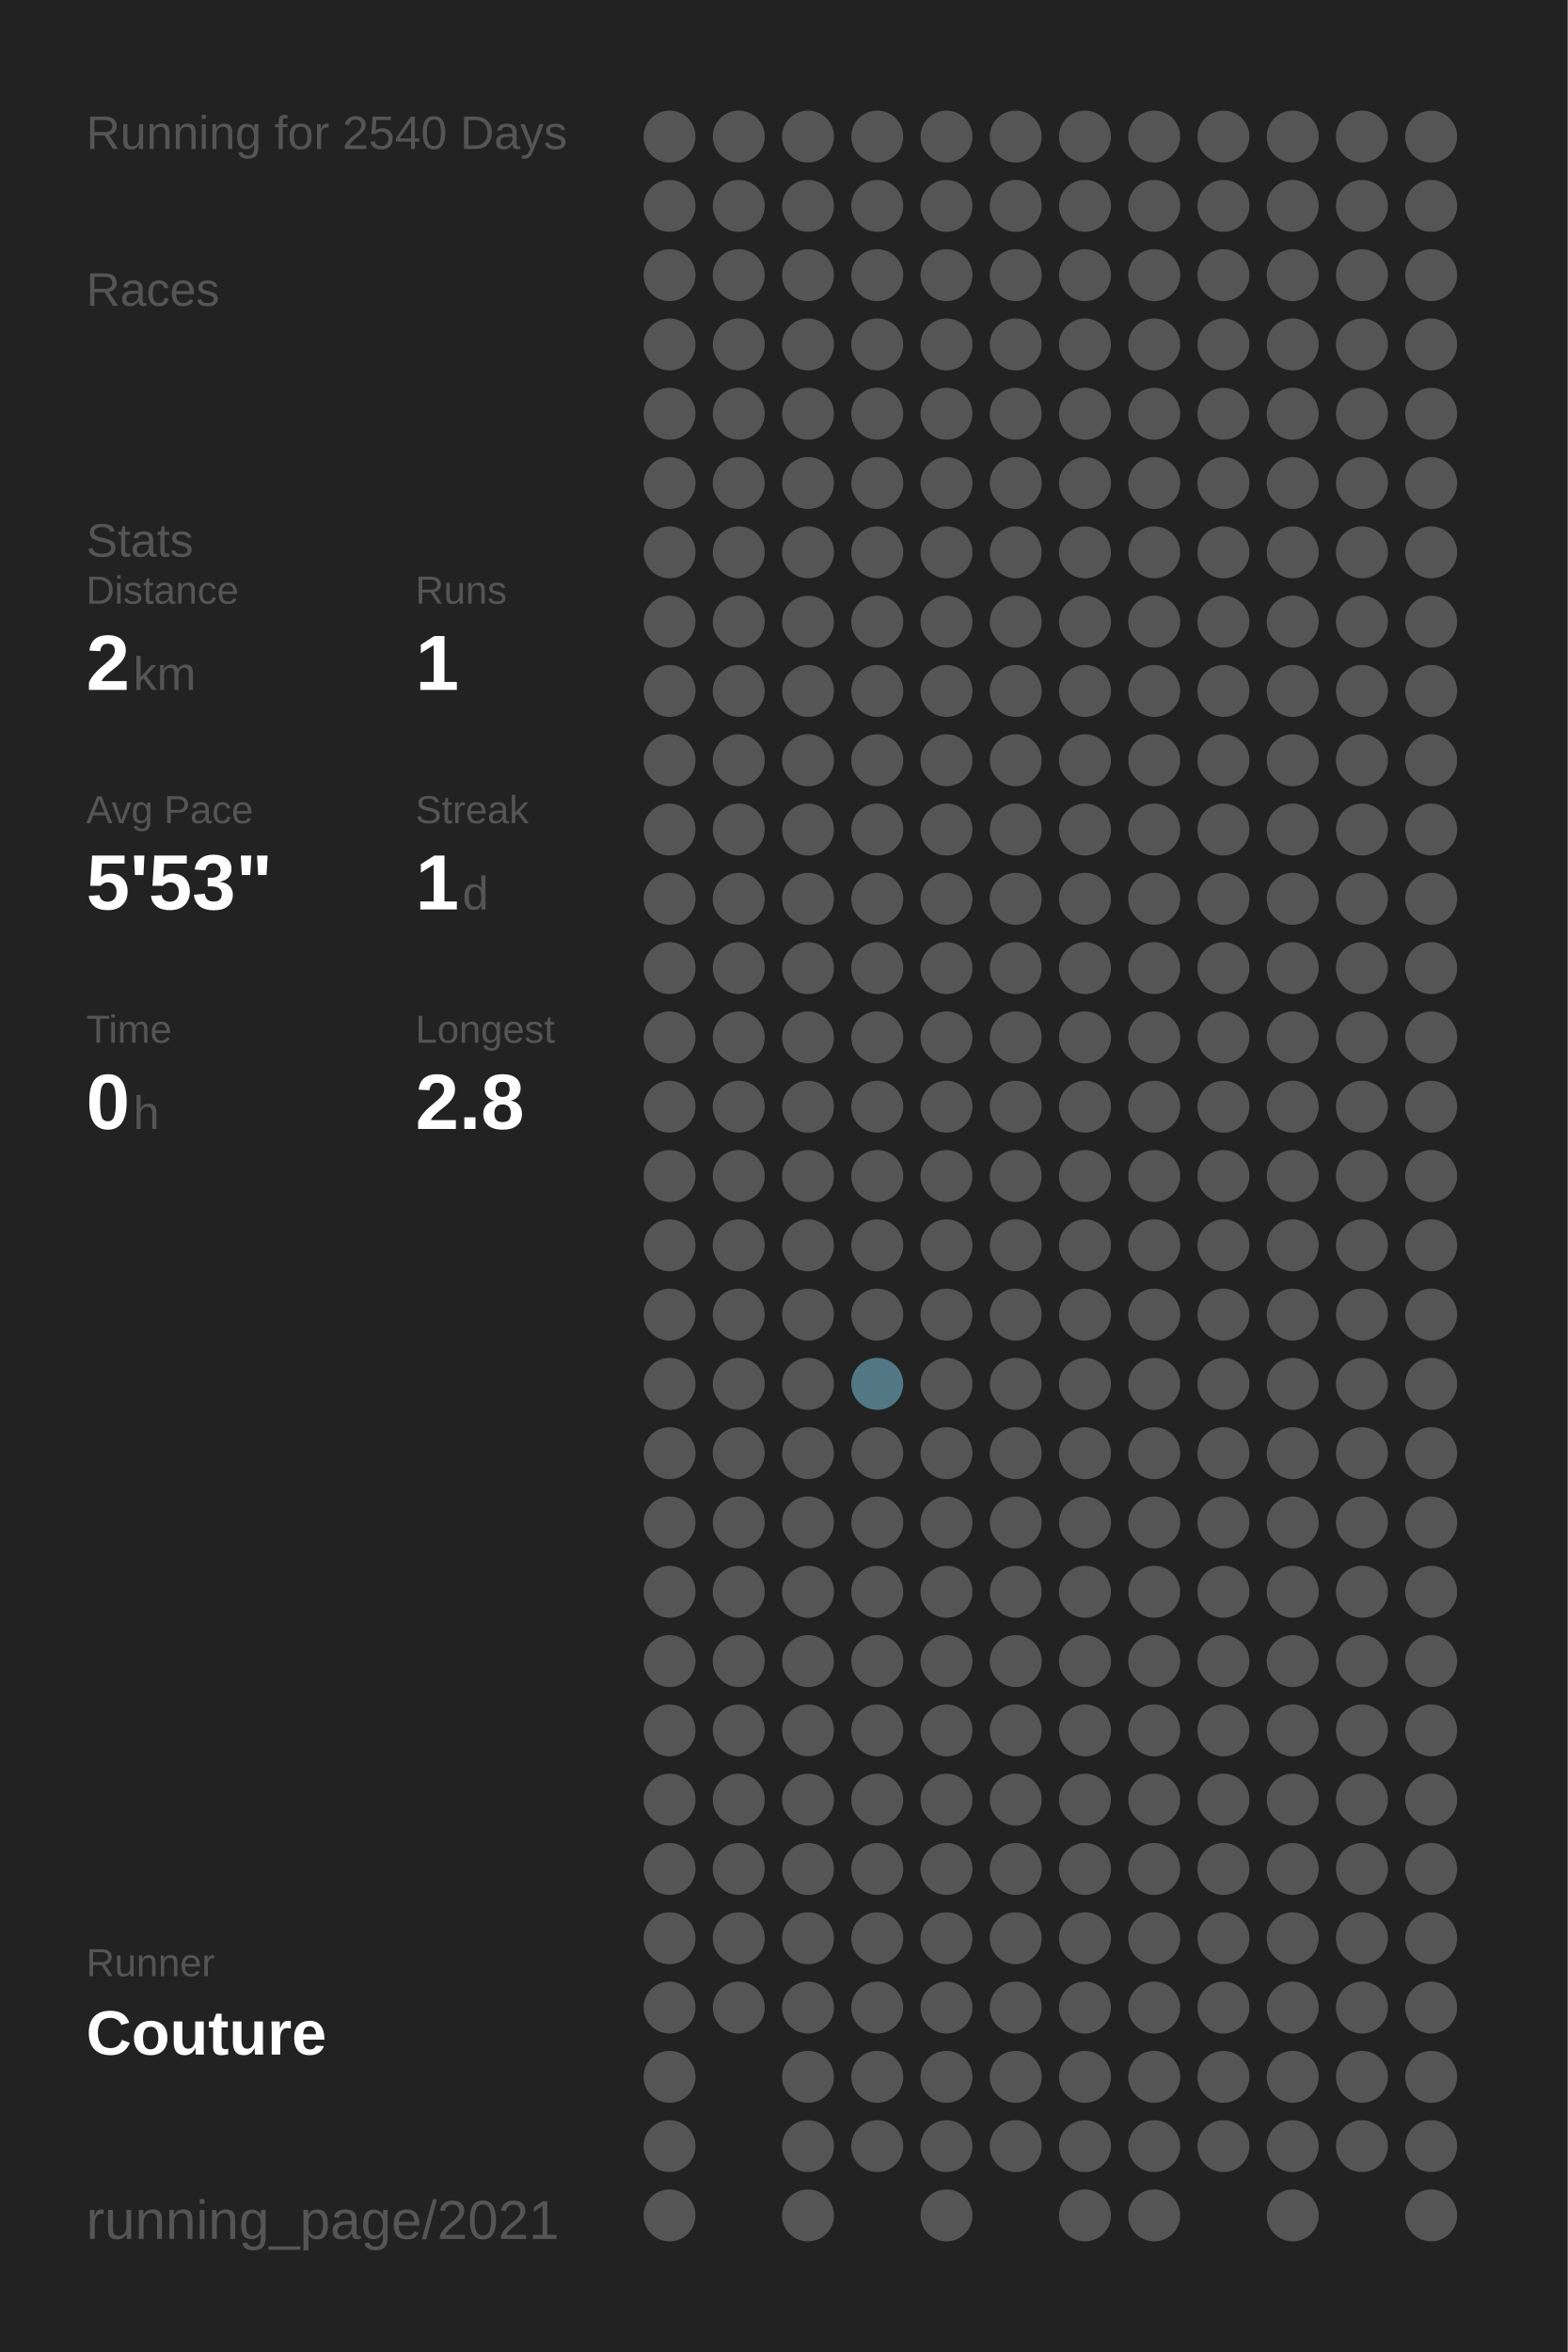
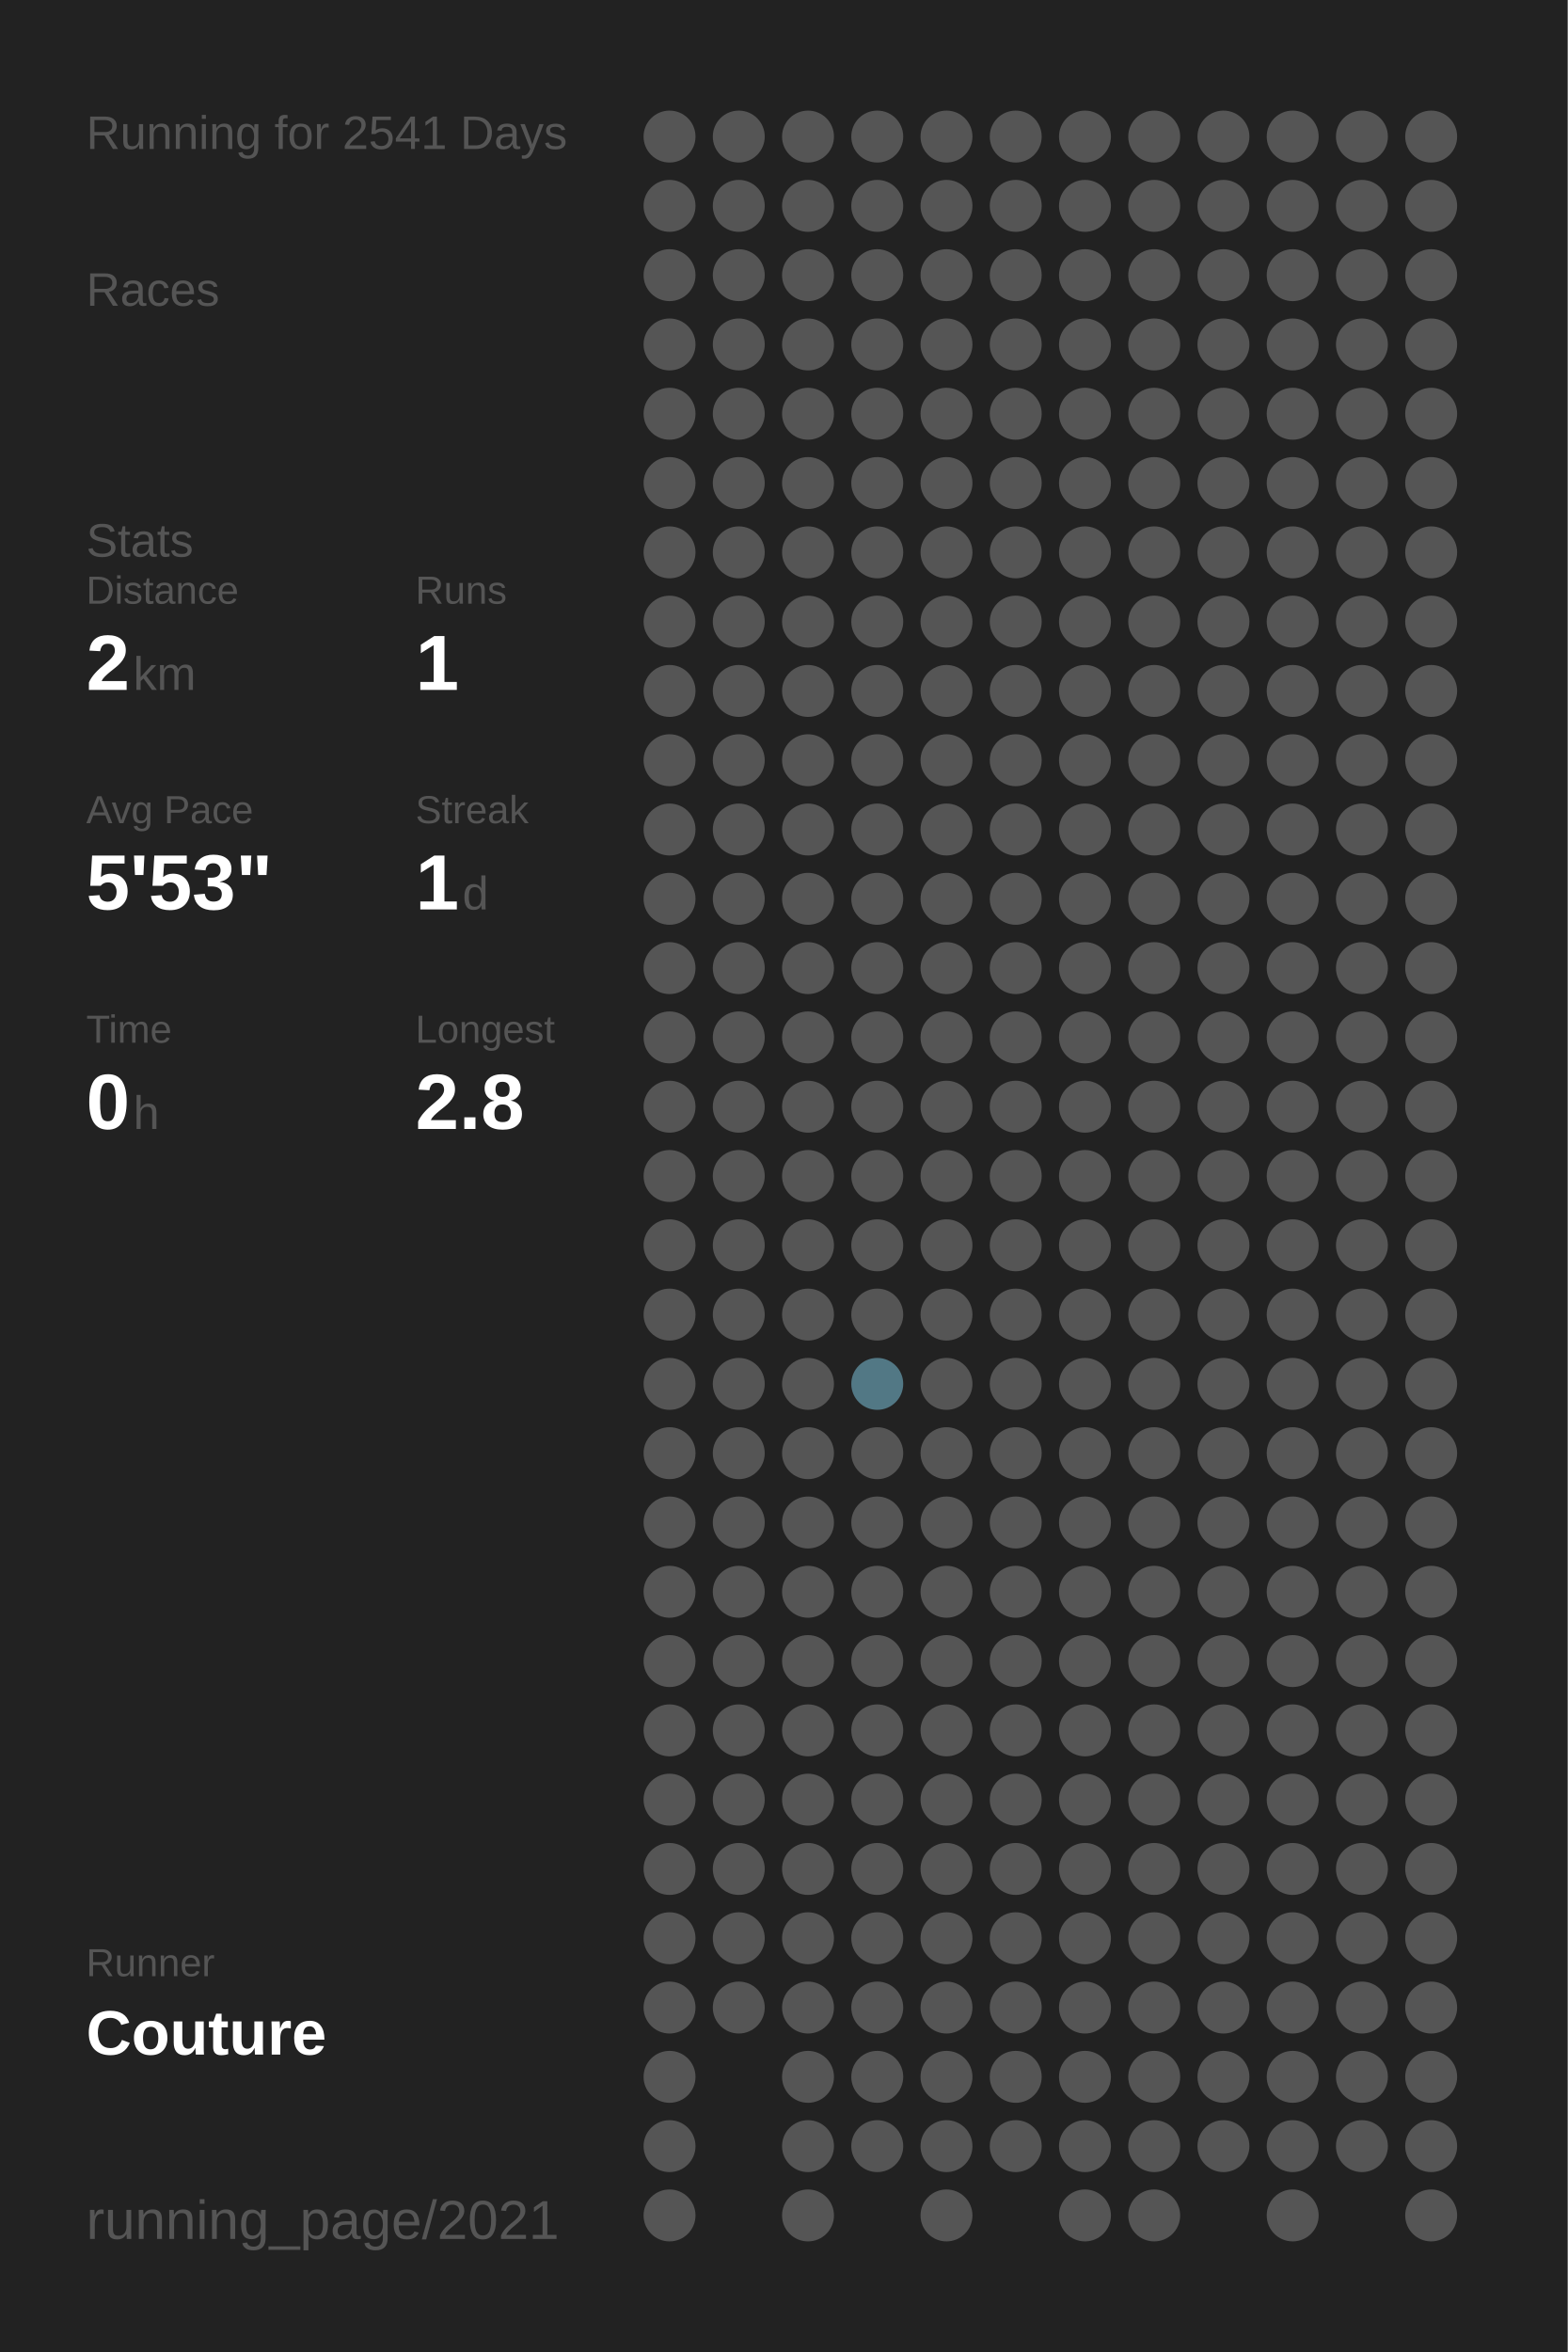
<svg xmlns="http://www.w3.org/2000/svg" baseProfile="full" height="300mm" version="1.1" viewBox="0,0,200,300" width="200mm">
  <defs />
  <rect fill="#222222" height="300" width="200" x="0" y="0" />
-   <text fill="#555555" style="font-size:6px; font-family:Arial;" x="11" y="19">Running for 2540 Days</text>
+   <text fill="#555555" style="font-size:6px; font-family:Arial;" x="11" y="19">Running for 2541 Days</text>
  <text fill="#555555" style="font-size:6px; font-family:Arial;" x="11" y="39">Races</text>
  <text fill="#555555" style="font-size:6px; font-family:Arial;" x="11" y="71">Stats</text>
  <text fill="#555555" style="font-size:5px; font-family:Arial;" x="11" y="77">Distance</text>
  <text fill="#FFFFFF" style="font-size:10px; font-family:Arial; font-weight:bold;" x="11" y="88">2</text>
  <text fill="#555555" style="font-size:6px; font-family:Arial;" x="17" y="88">km</text>
  <text fill="#555555" style="font-size:5px; font-family:Arial;" x="53" y="77">Runs</text>
  <text fill="#FFFFFF" style="font-size:10px; font-family:Arial; font-weight:bold;" x="53" y="88">1</text>
  <text fill="#555555" style="font-size:5px; font-family:Arial;" x="11" y="105">Avg Pace</text>
  <text fill="#FFFFFF" style="font-size:10px; font-family:Arial; font-weight:bold;" x="11" y="116">5'53"</text>
  <text fill="#555555" style="font-size:5px; font-family:Arial;" x="53" y="105">Streak</text>
  <text fill="#FFFFFF" style="font-size:10px; font-family:Arial; font-weight:bold;" x="53" y="116">1</text>
  <text fill="#555555" style="font-size:6px; font-family:Arial;" x="59" y="116">d</text>
  <text fill="#555555" style="font-size:5px; font-family:Arial;" x="11" y="133">Time</text>
  <text fill="#FFFFFF" style="font-size:10px; font-family:Arial; font-weight:bold;" x="11" y="144">0</text>
  <text fill="#555555" style="font-size:6px; font-family:Arial;" x="17" y="144">h</text>
  <text fill="#555555" style="font-size:5px; font-family:Arial;" x="53" y="133">Longest</text>
  <text fill="#FFFFFF" style="font-size:10px; font-family:Arial; font-weight:bold;" x="53" y="144">2.8</text>
  <text fill="#555555" style="font-size:5px; font-family:Arial;" x="11" y="252.065">Runner</text>
  <text fill="#FFFFFF" style="font-size:8px; font-family:Arial; font-weight:bold;" x="11" y="262.065">Couture</text>
  <text fill="#555555" style="font-size:7px; font-family:Arial;" x="11" y="285.581">running_page/2021</text>
  <circle cx="85.417" cy="17.419" fill="#555555" r="3.312" />
  <circle cx="85.417" cy="26.258" fill="#555555" r="3.312" />
  <circle cx="85.417" cy="35.097" fill="#555555" r="3.312" />
  <circle cx="85.417" cy="43.935" fill="#555555" r="3.312" />
  <circle cx="85.417" cy="52.774" fill="#555555" r="3.312" />
  <circle cx="85.417" cy="61.613" fill="#555555" r="3.312" />
  <circle cx="85.417" cy="70.452" fill="#555555" r="3.312" />
  <circle cx="85.417" cy="79.29" fill="#555555" r="3.312" />
  <circle cx="85.417" cy="88.129" fill="#555555" r="3.312" />
  <circle cx="85.417" cy="96.968" fill="#555555" r="3.312" />
  <circle cx="85.417" cy="105.806" fill="#555555" r="3.312" />
  <circle cx="85.417" cy="114.645" fill="#555555" r="3.312" />
  <circle cx="85.417" cy="123.484" fill="#555555" r="3.312" />
  <circle cx="85.417" cy="132.323" fill="#555555" r="3.312" />
  <circle cx="85.417" cy="141.161" fill="#555555" r="3.312" />
  <circle cx="85.417" cy="150" fill="#555555" r="3.312" />
  <circle cx="85.417" cy="158.839" fill="#555555" r="3.312" />
  <circle cx="85.417" cy="167.677" fill="#555555" r="3.312" />
  <circle cx="85.417" cy="176.516" fill="#555555" r="3.312" />
  <circle cx="85.417" cy="185.355" fill="#555555" r="3.312" />
  <circle cx="85.417" cy="194.194" fill="#555555" r="3.312" />
  <circle cx="85.417" cy="203.032" fill="#555555" r="3.312" />
  <circle cx="85.417" cy="211.871" fill="#555555" r="3.312" />
  <circle cx="85.417" cy="220.71" fill="#555555" r="3.312" />
  <circle cx="85.417" cy="229.548" fill="#555555" r="3.312" />
  <circle cx="85.417" cy="238.387" fill="#555555" r="3.312" />
  <circle cx="85.417" cy="247.226" fill="#555555" r="3.312" />
  <circle cx="85.417" cy="256.065" fill="#555555" r="3.312" />
  <circle cx="85.417" cy="264.903" fill="#555555" r="3.312" />
  <circle cx="85.417" cy="273.742" fill="#555555" r="3.312" />
  <circle cx="85.417" cy="282.581" fill="#555555" r="3.312" />
  <circle cx="94.25" cy="17.419" fill="#555555" r="3.312" />
  <circle cx="94.25" cy="26.258" fill="#555555" r="3.312" />
  <circle cx="94.25" cy="35.097" fill="#555555" r="3.312" />
  <circle cx="94.25" cy="43.935" fill="#555555" r="3.312" />
  <circle cx="94.25" cy="52.774" fill="#555555" r="3.312" />
  <circle cx="94.25" cy="61.613" fill="#555555" r="3.312" />
  <circle cx="94.25" cy="70.452" fill="#555555" r="3.312" />
  <circle cx="94.25" cy="79.29" fill="#555555" r="3.312" />
  <circle cx="94.25" cy="88.129" fill="#555555" r="3.312" />
  <circle cx="94.25" cy="96.968" fill="#555555" r="3.312" />
  <circle cx="94.25" cy="105.806" fill="#555555" r="3.312" />
  <circle cx="94.25" cy="114.645" fill="#555555" r="3.312" />
  <circle cx="94.25" cy="123.484" fill="#555555" r="3.312" />
  <circle cx="94.25" cy="132.323" fill="#555555" r="3.312" />
  <circle cx="94.25" cy="141.161" fill="#555555" r="3.312" />
  <circle cx="94.25" cy="150" fill="#555555" r="3.312" />
  <circle cx="94.25" cy="158.839" fill="#555555" r="3.312" />
  <circle cx="94.25" cy="167.677" fill="#555555" r="3.312" />
  <circle cx="94.25" cy="176.516" fill="#555555" r="3.312" />
  <circle cx="94.25" cy="185.355" fill="#555555" r="3.312" />
  <circle cx="94.25" cy="194.194" fill="#555555" r="3.312" />
  <circle cx="94.25" cy="203.032" fill="#555555" r="3.312" />
  <circle cx="94.25" cy="211.871" fill="#555555" r="3.312" />
  <circle cx="94.25" cy="220.71" fill="#555555" r="3.312" />
  <circle cx="94.25" cy="229.548" fill="#555555" r="3.312" />
  <circle cx="94.25" cy="238.387" fill="#555555" r="3.312" />
  <circle cx="94.25" cy="247.226" fill="#555555" r="3.312" />
  <circle cx="94.25" cy="256.065" fill="#555555" r="3.312" />
  <circle cx="103.083" cy="17.419" fill="#555555" r="3.312" />
  <circle cx="103.083" cy="26.258" fill="#555555" r="3.312" />
  <circle cx="103.083" cy="35.097" fill="#555555" r="3.312" />
  <circle cx="103.083" cy="43.935" fill="#555555" r="3.312" />
  <circle cx="103.083" cy="52.774" fill="#555555" r="3.312" />
  <circle cx="103.083" cy="61.613" fill="#555555" r="3.312" />
  <circle cx="103.083" cy="70.452" fill="#555555" r="3.312" />
  <circle cx="103.083" cy="79.29" fill="#555555" r="3.312" />
  <circle cx="103.083" cy="88.129" fill="#555555" r="3.312" />
  <circle cx="103.083" cy="96.968" fill="#555555" r="3.312" />
  <circle cx="103.083" cy="105.806" fill="#555555" r="3.312" />
  <circle cx="103.083" cy="114.645" fill="#555555" r="3.312" />
  <circle cx="103.083" cy="123.484" fill="#555555" r="3.312" />
  <circle cx="103.083" cy="132.323" fill="#555555" r="3.312" />
  <circle cx="103.083" cy="141.161" fill="#555555" r="3.312" />
  <circle cx="103.083" cy="150" fill="#555555" r="3.312" />
  <circle cx="103.083" cy="158.839" fill="#555555" r="3.312" />
  <circle cx="103.083" cy="167.677" fill="#555555" r="3.312" />
  <circle cx="103.083" cy="176.516" fill="#555555" r="3.312" />
  <circle cx="103.083" cy="185.355" fill="#555555" r="3.312" />
  <circle cx="103.083" cy="194.194" fill="#555555" r="3.312" />
  <circle cx="103.083" cy="203.032" fill="#555555" r="3.312" />
  <circle cx="103.083" cy="211.871" fill="#555555" r="3.312" />
  <circle cx="103.083" cy="220.71" fill="#555555" r="3.312" />
  <circle cx="103.083" cy="229.548" fill="#555555" r="3.312" />
  <circle cx="103.083" cy="238.387" fill="#555555" r="3.312" />
  <circle cx="103.083" cy="247.226" fill="#555555" r="3.312" />
  <circle cx="103.083" cy="256.065" fill="#555555" r="3.312" />
  <circle cx="103.083" cy="264.903" fill="#555555" r="3.312" />
  <circle cx="103.083" cy="273.742" fill="#555555" r="3.312" />
  <circle cx="103.083" cy="282.581" fill="#555555" r="3.312" />
  <circle cx="111.917" cy="17.419" fill="#555555" r="3.312" />
  <circle cx="111.917" cy="26.258" fill="#555555" r="3.312" />
  <circle cx="111.917" cy="35.097" fill="#555555" r="3.312" />
  <circle cx="111.917" cy="43.935" fill="#555555" r="3.312" />
  <circle cx="111.917" cy="52.774" fill="#555555" r="3.312" />
  <circle cx="111.917" cy="61.613" fill="#555555" r="3.312" />
  <circle cx="111.917" cy="70.452" fill="#555555" r="3.312" />
  <circle cx="111.917" cy="79.29" fill="#555555" r="3.312" />
  <circle cx="111.917" cy="88.129" fill="#555555" r="3.312" />
  <circle cx="111.917" cy="96.968" fill="#555555" r="3.312" />
  <circle cx="111.917" cy="105.806" fill="#555555" r="3.312" />
  <circle cx="111.917" cy="114.645" fill="#555555" r="3.312" />
  <circle cx="111.917" cy="123.484" fill="#555555" r="3.312" />
  <circle cx="111.917" cy="132.323" fill="#555555" r="3.312" />
  <circle cx="111.917" cy="141.161" fill="#555555" r="3.312" />
  <circle cx="111.917" cy="150" fill="#555555" r="3.312" />
  <circle cx="111.917" cy="158.839" fill="#555555" r="3.312" />
  <circle cx="111.917" cy="167.677" fill="#555555" r="3.312" />
  <circle cx="111.917" cy="176.516" fill="#527885" r="3.312" />
  <circle cx="111.917" cy="185.355" fill="#555555" r="3.312" />
  <circle cx="111.917" cy="194.194" fill="#555555" r="3.312" />
  <circle cx="111.917" cy="203.032" fill="#555555" r="3.312" />
  <circle cx="111.917" cy="211.871" fill="#555555" r="3.312" />
  <circle cx="111.917" cy="220.71" fill="#555555" r="3.312" />
  <circle cx="111.917" cy="229.548" fill="#555555" r="3.312" />
  <circle cx="111.917" cy="238.387" fill="#555555" r="3.312" />
  <circle cx="111.917" cy="247.226" fill="#555555" r="3.312" />
  <circle cx="111.917" cy="256.065" fill="#555555" r="3.312" />
  <circle cx="111.917" cy="264.903" fill="#555555" r="3.312" />
  <circle cx="111.917" cy="273.742" fill="#555555" r="3.312" />
  <circle cx="120.75" cy="17.419" fill="#555555" r="3.312" />
  <circle cx="120.75" cy="26.258" fill="#555555" r="3.312" />
  <circle cx="120.75" cy="35.097" fill="#555555" r="3.312" />
  <circle cx="120.75" cy="43.935" fill="#555555" r="3.312" />
  <circle cx="120.75" cy="52.774" fill="#555555" r="3.312" />
  <circle cx="120.75" cy="61.613" fill="#555555" r="3.312" />
  <circle cx="120.75" cy="70.452" fill="#555555" r="3.312" />
  <circle cx="120.75" cy="79.29" fill="#555555" r="3.312" />
  <circle cx="120.75" cy="88.129" fill="#555555" r="3.312" />
  <circle cx="120.75" cy="96.968" fill="#555555" r="3.312" />
  <circle cx="120.75" cy="105.806" fill="#555555" r="3.312" />
  <circle cx="120.75" cy="114.645" fill="#555555" r="3.312" />
  <circle cx="120.75" cy="123.484" fill="#555555" r="3.312" />
  <circle cx="120.75" cy="132.323" fill="#555555" r="3.312" />
  <circle cx="120.75" cy="141.161" fill="#555555" r="3.312" />
  <circle cx="120.75" cy="150" fill="#555555" r="3.312" />
  <circle cx="120.75" cy="158.839" fill="#555555" r="3.312" />
  <circle cx="120.75" cy="167.677" fill="#555555" r="3.312" />
  <circle cx="120.75" cy="176.516" fill="#555555" r="3.312" />
  <circle cx="120.75" cy="185.355" fill="#555555" r="3.312" />
  <circle cx="120.75" cy="194.194" fill="#555555" r="3.312" />
  <circle cx="120.75" cy="203.032" fill="#555555" r="3.312" />
  <circle cx="120.75" cy="211.871" fill="#555555" r="3.312" />
  <circle cx="120.75" cy="220.71" fill="#555555" r="3.312" />
  <circle cx="120.75" cy="229.548" fill="#555555" r="3.312" />
  <circle cx="120.75" cy="238.387" fill="#555555" r="3.312" />
  <circle cx="120.75" cy="247.226" fill="#555555" r="3.312" />
  <circle cx="120.75" cy="256.065" fill="#555555" r="3.312" />
  <circle cx="120.75" cy="264.903" fill="#555555" r="3.312" />
  <circle cx="120.75" cy="273.742" fill="#555555" r="3.312" />
  <circle cx="120.75" cy="282.581" fill="#555555" r="3.312" />
  <circle cx="129.583" cy="17.419" fill="#555555" r="3.312" />
  <circle cx="129.583" cy="26.258" fill="#555555" r="3.312" />
  <circle cx="129.583" cy="35.097" fill="#555555" r="3.312" />
  <circle cx="129.583" cy="43.935" fill="#555555" r="3.312" />
  <circle cx="129.583" cy="52.774" fill="#555555" r="3.312" />
  <circle cx="129.583" cy="61.613" fill="#555555" r="3.312" />
  <circle cx="129.583" cy="70.452" fill="#555555" r="3.312" />
  <circle cx="129.583" cy="79.29" fill="#555555" r="3.312" />
  <circle cx="129.583" cy="88.129" fill="#555555" r="3.312" />
  <circle cx="129.583" cy="96.968" fill="#555555" r="3.312" />
  <circle cx="129.583" cy="105.806" fill="#555555" r="3.312" />
  <circle cx="129.583" cy="114.645" fill="#555555" r="3.312" />
  <circle cx="129.583" cy="123.484" fill="#555555" r="3.312" />
  <circle cx="129.583" cy="132.323" fill="#555555" r="3.312" />
  <circle cx="129.583" cy="141.161" fill="#555555" r="3.312" />
  <circle cx="129.583" cy="150" fill="#555555" r="3.312" />
  <circle cx="129.583" cy="158.839" fill="#555555" r="3.312" />
  <circle cx="129.583" cy="167.677" fill="#555555" r="3.312" />
  <circle cx="129.583" cy="176.516" fill="#555555" r="3.312" />
  <circle cx="129.583" cy="185.355" fill="#555555" r="3.312" />
  <circle cx="129.583" cy="194.194" fill="#555555" r="3.312" />
  <circle cx="129.583" cy="203.032" fill="#555555" r="3.312" />
  <circle cx="129.583" cy="211.871" fill="#555555" r="3.312" />
  <circle cx="129.583" cy="220.71" fill="#555555" r="3.312" />
  <circle cx="129.583" cy="229.548" fill="#555555" r="3.312" />
  <circle cx="129.583" cy="238.387" fill="#555555" r="3.312" />
  <circle cx="129.583" cy="247.226" fill="#555555" r="3.312" />
  <circle cx="129.583" cy="256.065" fill="#555555" r="3.312" />
  <circle cx="129.583" cy="264.903" fill="#555555" r="3.312" />
  <circle cx="129.583" cy="273.742" fill="#555555" r="3.312" />
  <circle cx="138.417" cy="17.419" fill="#555555" r="3.312" />
  <circle cx="138.417" cy="26.258" fill="#555555" r="3.312" />
  <circle cx="138.417" cy="35.097" fill="#555555" r="3.312" />
  <circle cx="138.417" cy="43.935" fill="#555555" r="3.312" />
  <circle cx="138.417" cy="52.774" fill="#555555" r="3.312" />
  <circle cx="138.417" cy="61.613" fill="#555555" r="3.312" />
  <circle cx="138.417" cy="70.452" fill="#555555" r="3.312" />
  <circle cx="138.417" cy="79.29" fill="#555555" r="3.312" />
  <circle cx="138.417" cy="88.129" fill="#555555" r="3.312" />
  <circle cx="138.417" cy="96.968" fill="#555555" r="3.312" />
  <circle cx="138.417" cy="105.806" fill="#555555" r="3.312" />
  <circle cx="138.417" cy="114.645" fill="#555555" r="3.312" />
  <circle cx="138.417" cy="123.484" fill="#555555" r="3.312" />
  <circle cx="138.417" cy="132.323" fill="#555555" r="3.312" />
  <circle cx="138.417" cy="141.161" fill="#555555" r="3.312" />
  <circle cx="138.417" cy="150" fill="#555555" r="3.312" />
  <circle cx="138.417" cy="158.839" fill="#555555" r="3.312" />
  <circle cx="138.417" cy="167.677" fill="#555555" r="3.312" />
  <circle cx="138.417" cy="176.516" fill="#555555" r="3.312" />
  <circle cx="138.417" cy="185.355" fill="#555555" r="3.312" />
  <circle cx="138.417" cy="194.194" fill="#555555" r="3.312" />
  <circle cx="138.417" cy="203.032" fill="#555555" r="3.312" />
  <circle cx="138.417" cy="211.871" fill="#555555" r="3.312" />
  <circle cx="138.417" cy="220.71" fill="#555555" r="3.312" />
  <circle cx="138.417" cy="229.548" fill="#555555" r="3.312" />
  <circle cx="138.417" cy="238.387" fill="#555555" r="3.312" />
  <circle cx="138.417" cy="247.226" fill="#555555" r="3.312" />
  <circle cx="138.417" cy="256.065" fill="#555555" r="3.312" />
  <circle cx="138.417" cy="264.903" fill="#555555" r="3.312" />
  <circle cx="138.417" cy="273.742" fill="#555555" r="3.312" />
  <circle cx="138.417" cy="282.581" fill="#555555" r="3.312" />
  <circle cx="147.25" cy="17.419" fill="#555555" r="3.312" />
  <circle cx="147.25" cy="26.258" fill="#555555" r="3.312" />
  <circle cx="147.25" cy="35.097" fill="#555555" r="3.312" />
  <circle cx="147.25" cy="43.935" fill="#555555" r="3.312" />
  <circle cx="147.25" cy="52.774" fill="#555555" r="3.312" />
  <circle cx="147.25" cy="61.613" fill="#555555" r="3.312" />
  <circle cx="147.25" cy="70.452" fill="#555555" r="3.312" />
  <circle cx="147.25" cy="79.29" fill="#555555" r="3.312" />
  <circle cx="147.25" cy="88.129" fill="#555555" r="3.312" />
  <circle cx="147.25" cy="96.968" fill="#555555" r="3.312" />
  <circle cx="147.25" cy="105.806" fill="#555555" r="3.312" />
  <circle cx="147.25" cy="114.645" fill="#555555" r="3.312" />
  <circle cx="147.25" cy="123.484" fill="#555555" r="3.312" />
  <circle cx="147.25" cy="132.323" fill="#555555" r="3.312" />
  <circle cx="147.25" cy="141.161" fill="#555555" r="3.312" />
  <circle cx="147.25" cy="150" fill="#555555" r="3.312" />
  <circle cx="147.25" cy="158.839" fill="#555555" r="3.312" />
  <circle cx="147.25" cy="167.677" fill="#555555" r="3.312" />
  <circle cx="147.25" cy="176.516" fill="#555555" r="3.312" />
  <circle cx="147.25" cy="185.355" fill="#555555" r="3.312" />
  <circle cx="147.25" cy="194.194" fill="#555555" r="3.312" />
  <circle cx="147.25" cy="203.032" fill="#555555" r="3.312" />
  <circle cx="147.25" cy="211.871" fill="#555555" r="3.312" />
  <circle cx="147.25" cy="220.71" fill="#555555" r="3.312" />
  <circle cx="147.25" cy="229.548" fill="#555555" r="3.312" />
  <circle cx="147.25" cy="238.387" fill="#555555" r="3.312" />
  <circle cx="147.25" cy="247.226" fill="#555555" r="3.312" />
  <circle cx="147.25" cy="256.065" fill="#555555" r="3.312" />
  <circle cx="147.25" cy="264.903" fill="#555555" r="3.312" />
  <circle cx="147.25" cy="273.742" fill="#555555" r="3.312" />
  <circle cx="147.25" cy="282.581" fill="#555555" r="3.312" />
  <circle cx="156.083" cy="17.419" fill="#555555" r="3.312" />
  <circle cx="156.083" cy="26.258" fill="#555555" r="3.312" />
  <circle cx="156.083" cy="35.097" fill="#555555" r="3.312" />
  <circle cx="156.083" cy="43.935" fill="#555555" r="3.312" />
  <circle cx="156.083" cy="52.774" fill="#555555" r="3.312" />
  <circle cx="156.083" cy="61.613" fill="#555555" r="3.312" />
  <circle cx="156.083" cy="70.452" fill="#555555" r="3.312" />
  <circle cx="156.083" cy="79.29" fill="#555555" r="3.312" />
  <circle cx="156.083" cy="88.129" fill="#555555" r="3.312" />
  <circle cx="156.083" cy="96.968" fill="#555555" r="3.312" />
  <circle cx="156.083" cy="105.806" fill="#555555" r="3.312" />
  <circle cx="156.083" cy="114.645" fill="#555555" r="3.312" />
  <circle cx="156.083" cy="123.484" fill="#555555" r="3.312" />
  <circle cx="156.083" cy="132.323" fill="#555555" r="3.312" />
  <circle cx="156.083" cy="141.161" fill="#555555" r="3.312" />
  <circle cx="156.083" cy="150" fill="#555555" r="3.312" />
  <circle cx="156.083" cy="158.839" fill="#555555" r="3.312" />
  <circle cx="156.083" cy="167.677" fill="#555555" r="3.312" />
  <circle cx="156.083" cy="176.516" fill="#555555" r="3.312" />
  <circle cx="156.083" cy="185.355" fill="#555555" r="3.312" />
  <circle cx="156.083" cy="194.194" fill="#555555" r="3.312" />
  <circle cx="156.083" cy="203.032" fill="#555555" r="3.312" />
  <circle cx="156.083" cy="211.871" fill="#555555" r="3.312" />
  <circle cx="156.083" cy="220.71" fill="#555555" r="3.312" />
  <circle cx="156.083" cy="229.548" fill="#555555" r="3.312" />
  <circle cx="156.083" cy="238.387" fill="#555555" r="3.312" />
  <circle cx="156.083" cy="247.226" fill="#555555" r="3.312" />
  <circle cx="156.083" cy="256.065" fill="#555555" r="3.312" />
  <circle cx="156.083" cy="264.903" fill="#555555" r="3.312" />
  <circle cx="156.083" cy="273.742" fill="#555555" r="3.312" />
  <circle cx="164.917" cy="17.419" fill="#555555" r="3.312" />
  <circle cx="164.917" cy="26.258" fill="#555555" r="3.312" />
  <circle cx="164.917" cy="35.097" fill="#555555" r="3.312" />
  <circle cx="164.917" cy="43.935" fill="#555555" r="3.312" />
  <circle cx="164.917" cy="52.774" fill="#555555" r="3.312" />
  <circle cx="164.917" cy="61.613" fill="#555555" r="3.312" />
  <circle cx="164.917" cy="70.452" fill="#555555" r="3.312" />
  <circle cx="164.917" cy="79.29" fill="#555555" r="3.312" />
  <circle cx="164.917" cy="88.129" fill="#555555" r="3.312" />
  <circle cx="164.917" cy="96.968" fill="#555555" r="3.312" />
  <circle cx="164.917" cy="105.806" fill="#555555" r="3.312" />
  <circle cx="164.917" cy="114.645" fill="#555555" r="3.312" />
  <circle cx="164.917" cy="123.484" fill="#555555" r="3.312" />
  <circle cx="164.917" cy="132.323" fill="#555555" r="3.312" />
  <circle cx="164.917" cy="141.161" fill="#555555" r="3.312" />
  <circle cx="164.917" cy="150" fill="#555555" r="3.312" />
  <circle cx="164.917" cy="158.839" fill="#555555" r="3.312" />
  <circle cx="164.917" cy="167.677" fill="#555555" r="3.312" />
  <circle cx="164.917" cy="176.516" fill="#555555" r="3.312" />
  <circle cx="164.917" cy="185.355" fill="#555555" r="3.312" />
  <circle cx="164.917" cy="194.194" fill="#555555" r="3.312" />
  <circle cx="164.917" cy="203.032" fill="#555555" r="3.312" />
  <circle cx="164.917" cy="211.871" fill="#555555" r="3.312" />
  <circle cx="164.917" cy="220.71" fill="#555555" r="3.312" />
  <circle cx="164.917" cy="229.548" fill="#555555" r="3.312" />
  <circle cx="164.917" cy="238.387" fill="#555555" r="3.312" />
  <circle cx="164.917" cy="247.226" fill="#555555" r="3.312" />
  <circle cx="164.917" cy="256.065" fill="#555555" r="3.312" />
  <circle cx="164.917" cy="264.903" fill="#555555" r="3.312" />
  <circle cx="164.917" cy="273.742" fill="#555555" r="3.312" />
  <circle cx="164.917" cy="282.581" fill="#555555" r="3.312" />
  <circle cx="173.75" cy="17.419" fill="#555555" r="3.312" />
  <circle cx="173.75" cy="26.258" fill="#555555" r="3.312" />
  <circle cx="173.75" cy="35.097" fill="#555555" r="3.312" />
  <circle cx="173.75" cy="43.935" fill="#555555" r="3.312" />
  <circle cx="173.75" cy="52.774" fill="#555555" r="3.312" />
  <circle cx="173.75" cy="61.613" fill="#555555" r="3.312" />
  <circle cx="173.75" cy="70.452" fill="#555555" r="3.312" />
  <circle cx="173.75" cy="79.29" fill="#555555" r="3.312" />
  <circle cx="173.75" cy="88.129" fill="#555555" r="3.312" />
  <circle cx="173.75" cy="96.968" fill="#555555" r="3.312" />
  <circle cx="173.75" cy="105.806" fill="#555555" r="3.312" />
  <circle cx="173.75" cy="114.645" fill="#555555" r="3.312" />
  <circle cx="173.75" cy="123.484" fill="#555555" r="3.312" />
  <circle cx="173.75" cy="132.323" fill="#555555" r="3.312" />
  <circle cx="173.75" cy="141.161" fill="#555555" r="3.312" />
  <circle cx="173.75" cy="150" fill="#555555" r="3.312" />
  <circle cx="173.75" cy="158.839" fill="#555555" r="3.312" />
  <circle cx="173.75" cy="167.677" fill="#555555" r="3.312" />
  <circle cx="173.75" cy="176.516" fill="#555555" r="3.312" />
  <circle cx="173.75" cy="185.355" fill="#555555" r="3.312" />
  <circle cx="173.75" cy="194.194" fill="#555555" r="3.312" />
  <circle cx="173.75" cy="203.032" fill="#555555" r="3.312" />
  <circle cx="173.75" cy="211.871" fill="#555555" r="3.312" />
  <circle cx="173.75" cy="220.71" fill="#555555" r="3.312" />
  <circle cx="173.75" cy="229.548" fill="#555555" r="3.312" />
  <circle cx="173.75" cy="238.387" fill="#555555" r="3.312" />
  <circle cx="173.75" cy="247.226" fill="#555555" r="3.312" />
  <circle cx="173.75" cy="256.065" fill="#555555" r="3.312" />
  <circle cx="173.75" cy="264.903" fill="#555555" r="3.312" />
  <circle cx="173.75" cy="273.742" fill="#555555" r="3.312" />
  <circle cx="182.583" cy="17.419" fill="#555555" r="3.312" />
  <circle cx="182.583" cy="26.258" fill="#555555" r="3.312" />
  <circle cx="182.583" cy="35.097" fill="#555555" r="3.312" />
  <circle cx="182.583" cy="43.935" fill="#555555" r="3.312" />
  <circle cx="182.583" cy="52.774" fill="#555555" r="3.312" />
  <circle cx="182.583" cy="61.613" fill="#555555" r="3.312" />
  <circle cx="182.583" cy="70.452" fill="#555555" r="3.312" />
  <circle cx="182.583" cy="79.29" fill="#555555" r="3.312" />
  <circle cx="182.583" cy="88.129" fill="#555555" r="3.312" />
  <circle cx="182.583" cy="96.968" fill="#555555" r="3.312" />
  <circle cx="182.583" cy="105.806" fill="#555555" r="3.312" />
  <circle cx="182.583" cy="114.645" fill="#555555" r="3.312" />
  <circle cx="182.583" cy="123.484" fill="#555555" r="3.312" />
  <circle cx="182.583" cy="132.323" fill="#555555" r="3.312" />
  <circle cx="182.583" cy="141.161" fill="#555555" r="3.312" />
  <circle cx="182.583" cy="150" fill="#555555" r="3.312" />
  <circle cx="182.583" cy="158.839" fill="#555555" r="3.312" />
  <circle cx="182.583" cy="167.677" fill="#555555" r="3.312" />
  <circle cx="182.583" cy="176.516" fill="#555555" r="3.312" />
  <circle cx="182.583" cy="185.355" fill="#555555" r="3.312" />
  <circle cx="182.583" cy="194.194" fill="#555555" r="3.312" />
  <circle cx="182.583" cy="203.032" fill="#555555" r="3.312" />
  <circle cx="182.583" cy="211.871" fill="#555555" r="3.312" />
  <circle cx="182.583" cy="220.71" fill="#555555" r="3.312" />
  <circle cx="182.583" cy="229.548" fill="#555555" r="3.312" />
  <circle cx="182.583" cy="238.387" fill="#555555" r="3.312" />
  <circle cx="182.583" cy="247.226" fill="#555555" r="3.312" />
  <circle cx="182.583" cy="256.065" fill="#555555" r="3.312" />
  <circle cx="182.583" cy="264.903" fill="#555555" r="3.312" />
  <circle cx="182.583" cy="273.742" fill="#555555" r="3.312" />
  <circle cx="182.583" cy="282.581" fill="#555555" r="3.312" />
</svg>
